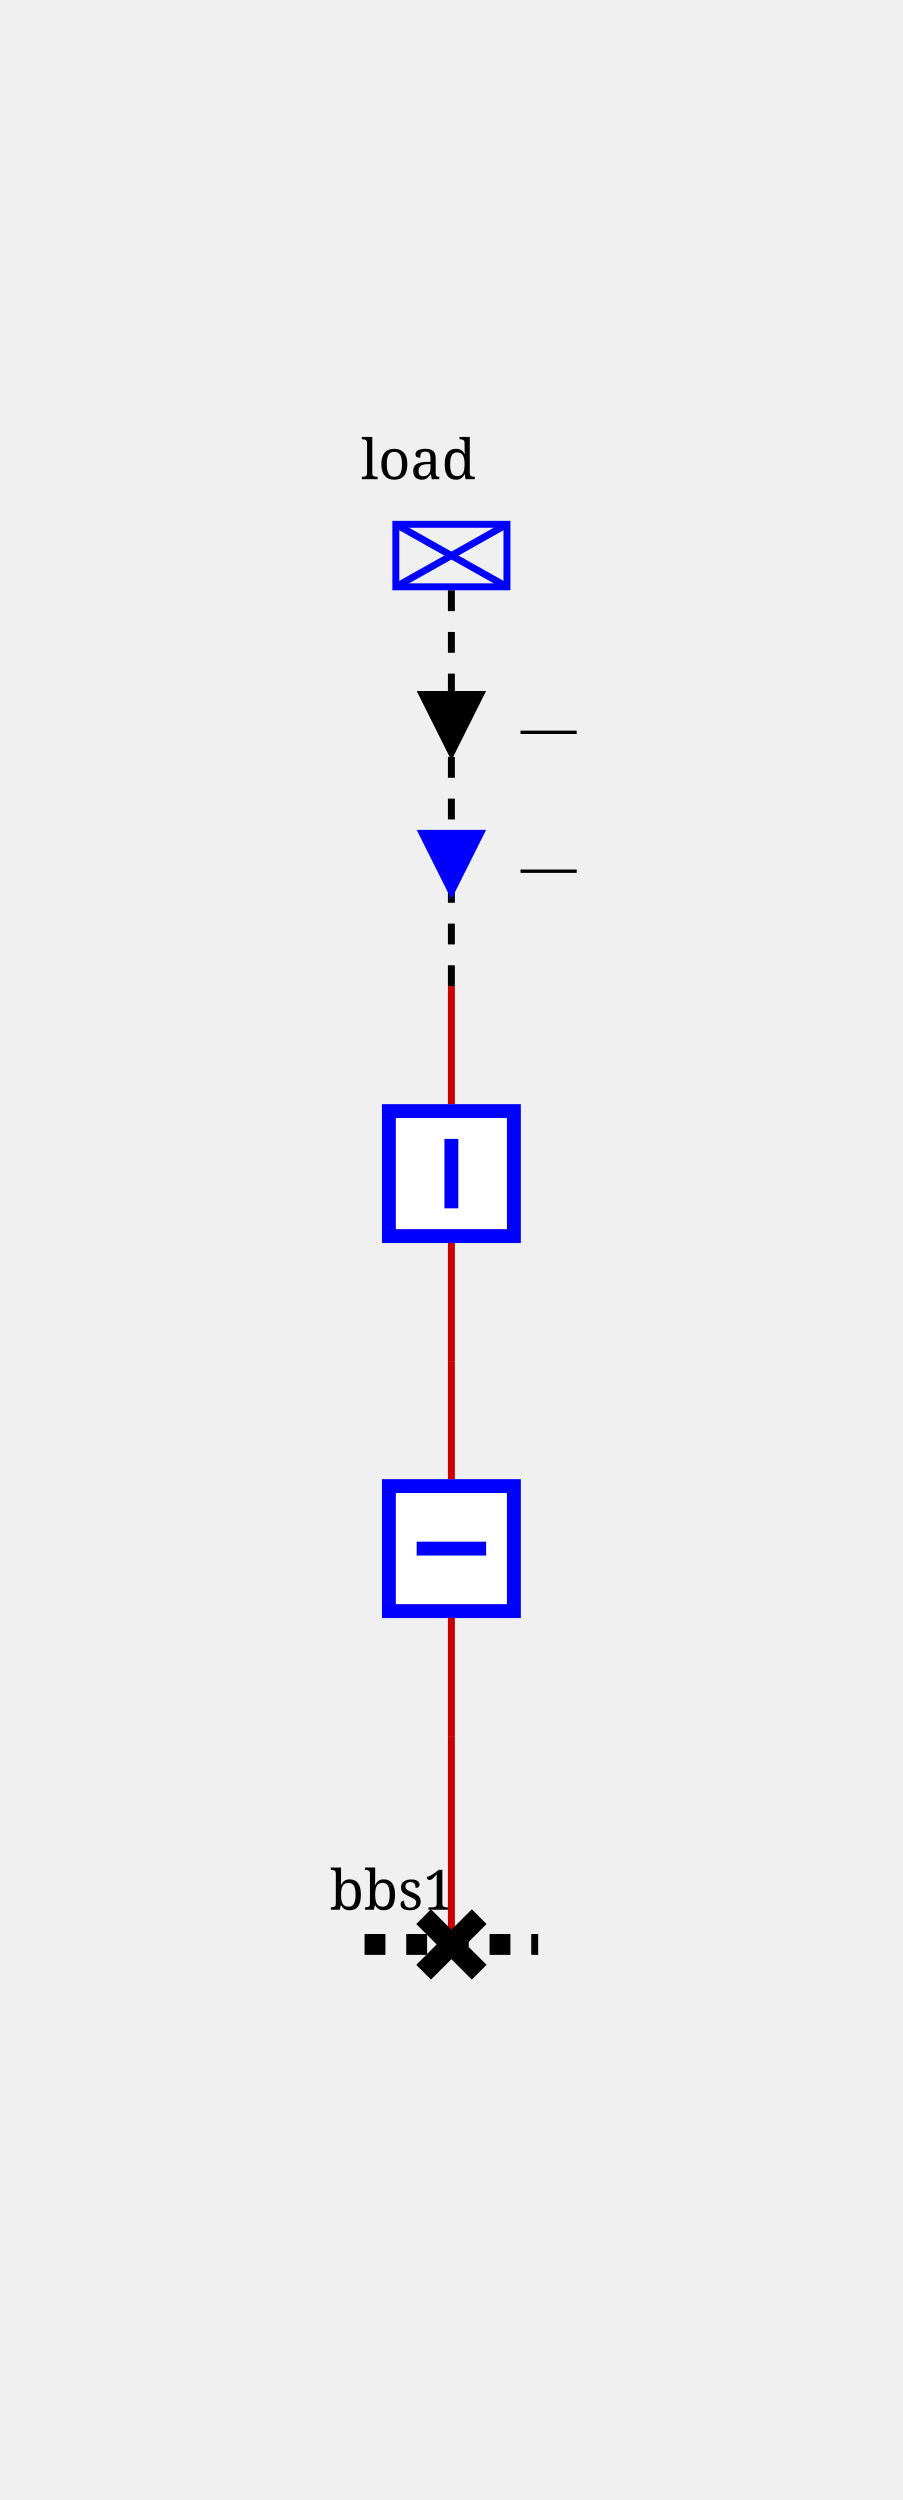
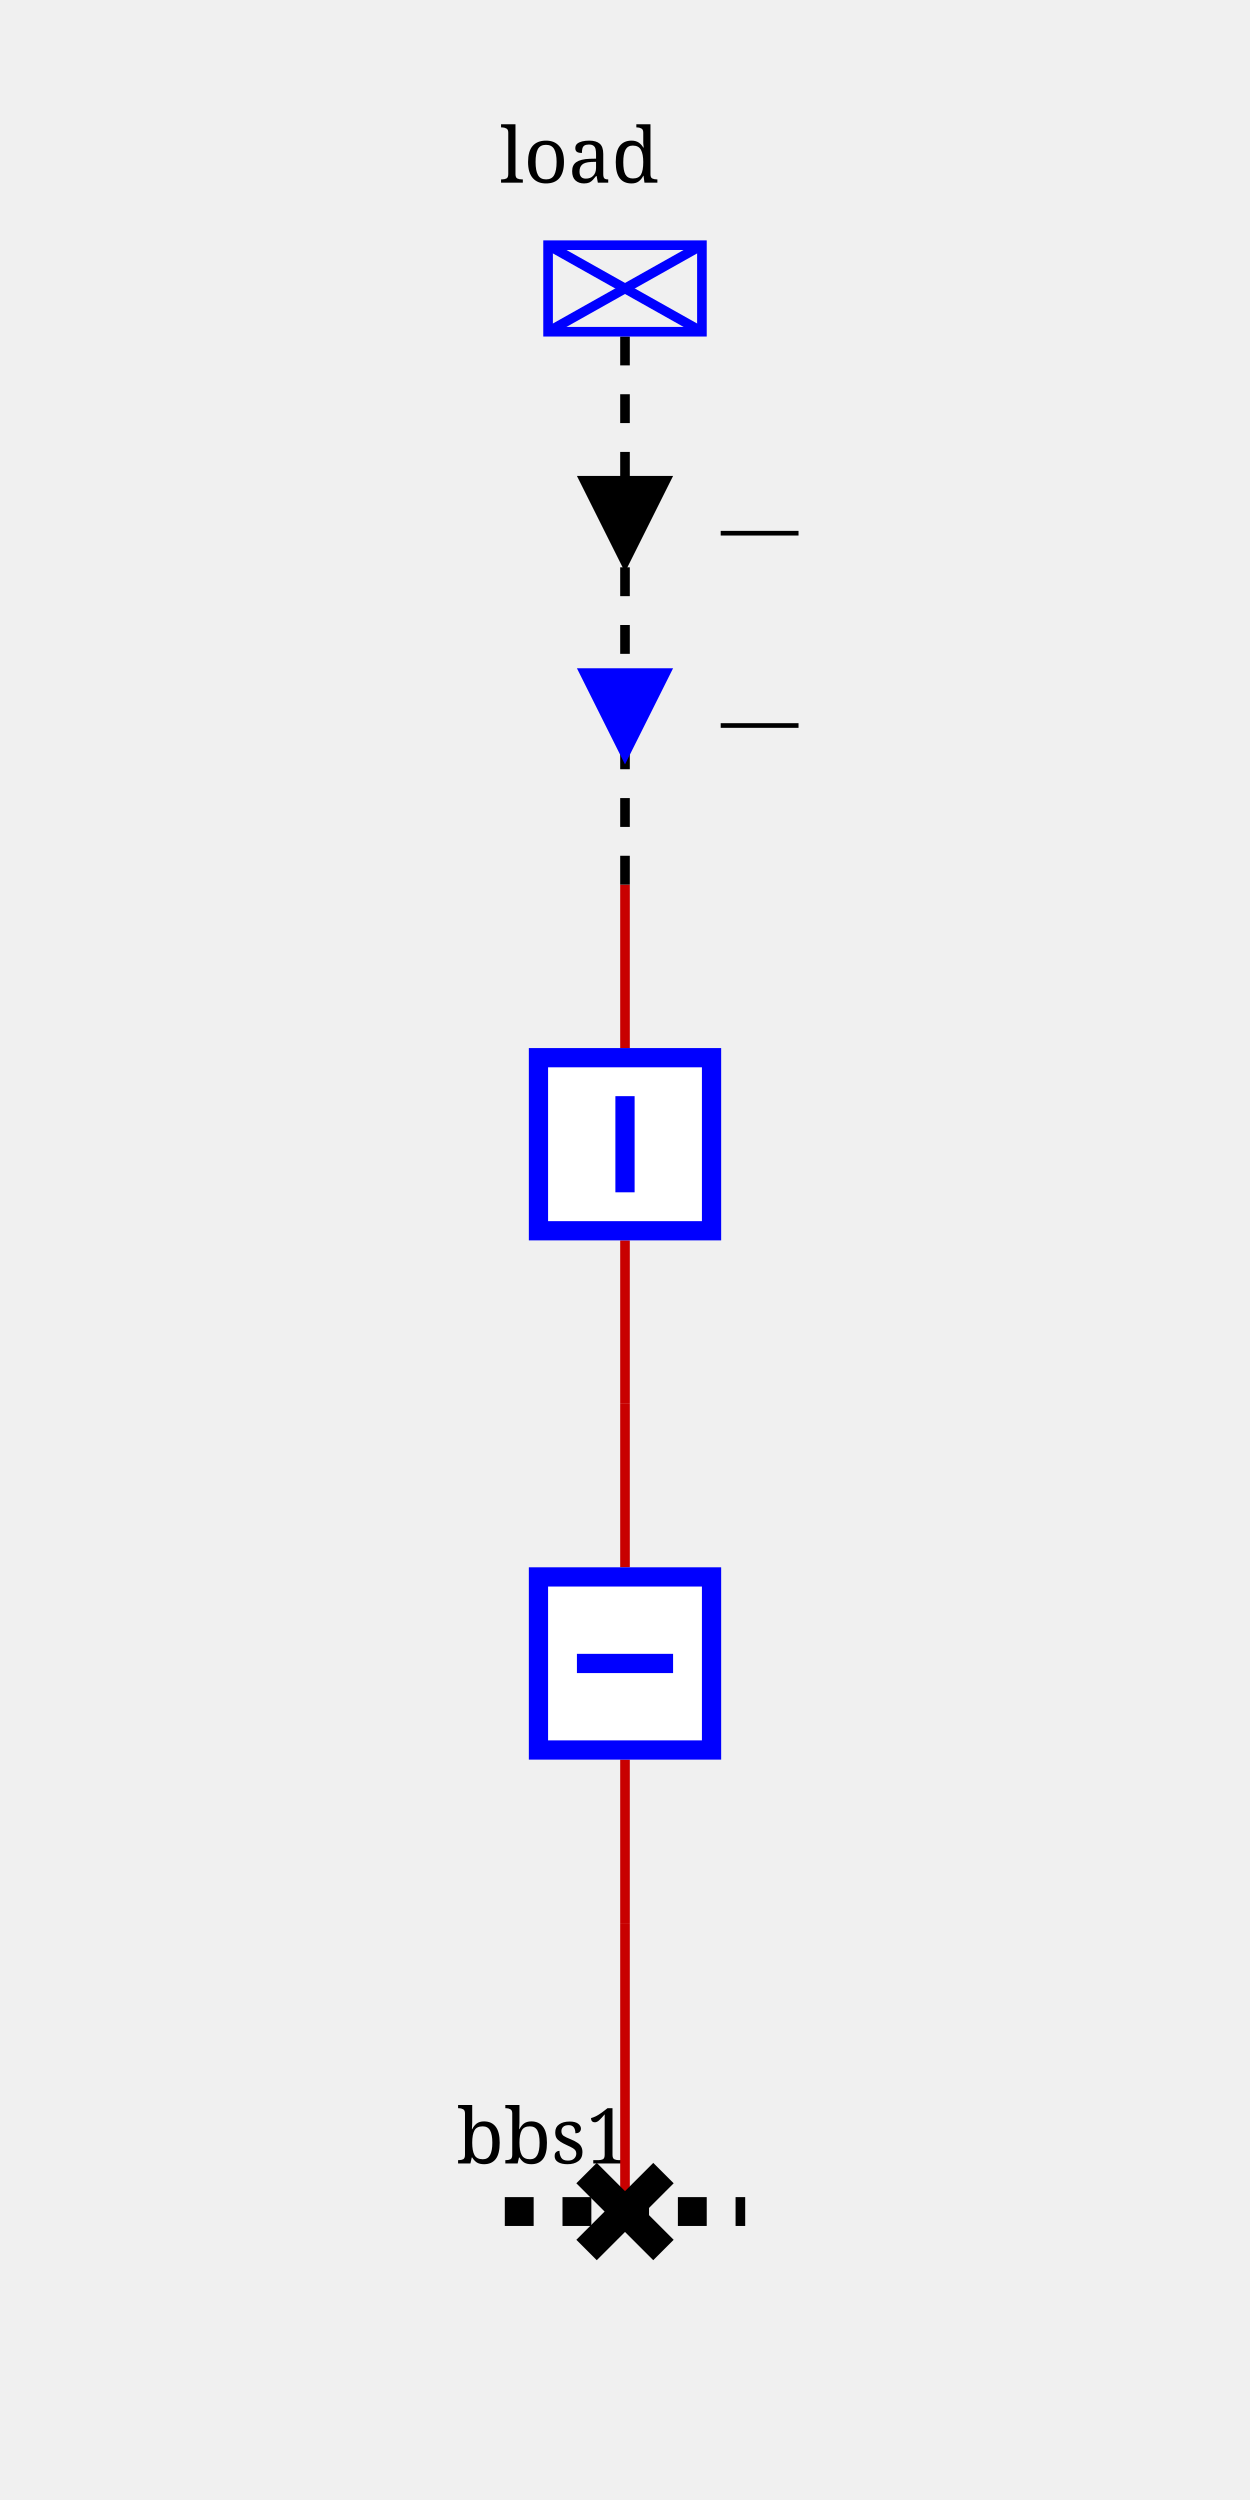
- <svg xmlns="http://www.w3.org/2000/svg" viewBox="0 0 130.0 360.0">
+ <svg xmlns="http://www.w3.org/2000/svg" viewBox="0 50 130.0 260.0">
  <style>/* ----------------------------------------------------------------------- */
/* File: tautologies.css ------------------------------------------------- */
.sld-out .sld-arrow-in {visibility: hidden}
.sld-in .sld-arrow-out {visibility: hidden}
.sld-closed .sld-sw-open {visibility: hidden}
.sld-open .sld-sw-closed {visibility: hidden}
.sld-hidden-node {visibility: hidden}
.sld-top-feeder .sld-label {dominant-baseline: auto}
.sld-bottom-feeder .sld-label {dominant-baseline: hanging}
.sld-active-power .sld-label {dominant-baseline: mathematical}
.sld-reactive-power .sld-label {dominant-baseline: mathematical}
.sld-current .sld-label {dominant-baseline: mathematical}
.sld-current-value .sld-label {dominant-baseline: mathematical}
.sld-permanent-limit-percentage .sld-label {dominant-baseline: mathematical}
/* ----------------------------------------------------------------------- */
/* File: topologicalBaseVoltages.css ------------------------------------- */
.sld-disconnected {--sld-vl-color: #808080}
.sld-vl300to500.sld-bus-0 {--sld-vl-color: #FF0000}
.sld-vl300to500.sld-bus-1 {--sld-vl-color: #7F6C00}
.sld-vl300to500.sld-bus-2 {--sld-vl-color: #F6B2FF}
.sld-vl300to500.sld-bus-3 {--sld-vl-color: #996700}
.sld-vl300to500.sld-bus-4 {--sld-vl-color: #FF85EB}
.sld-vl300to500.sld-bus-5 {--sld-vl-color: #B25B00}
.sld-vl300to500.sld-bus-6 {--sld-vl-color: #FF59B5}
.sld-vl300to500.sld-bus-7 {--sld-vl-color: #CC4400}
.sld-vl300to500.sld-bus-8 {--sld-vl-color: #FF2C67}
.sld-vl300to500.sld-bus-9 {--sld-vl-color: #E52600}
.sld-vl180to300.sld-bus-0 {--sld-vl-color: #218B21}
.sld-vl180to300.sld-bus-1 {--sld-vl-color: #0D4940}
.sld-vl180to300.sld-bus-2 {--sld-vl-color: #DFDAB9}
.sld-vl180to300.sld-bus-3 {--sld-vl-color: #105640}
.sld-vl180to300.sld-bus-4 {--sld-vl-color: #C2CB92}
.sld-vl180to300.sld-bus-5 {--sld-vl-color: #14643C}
.sld-vl180to300.sld-bus-6 {--sld-vl-color: #95B66B}
.sld-vl180to300.sld-bus-7 {--sld-vl-color: #187036}
.sld-vl180to300.sld-bus-8 {--sld-vl-color: #5FA046}
.sld-vl180to300.sld-bus-9 {--sld-vl-color: #1C7E2D}
.sld-vl120to180.sld-bus-0 {--sld-vl-color: #00AFAE}
.sld-vl120to180.sld-bus-1 {--sld-vl-color: #000D58}
.sld-vl120to180.sld-bus-2 {--sld-vl-color: #B8E7B2}
.sld-vl120to180.sld-bus-3 {--sld-vl-color: #002169}
.sld-vl120to180.sld-bus-4 {--sld-vl-color: #85D993}
.sld-vl120to180.sld-bus-5 {--sld-vl-color: #003C7B}
.sld-vl120to180.sld-bus-6 {--sld-vl-color: #59CB8B}
.sld-vl120to180.sld-bus-7 {--sld-vl-color: #005C8C}
.sld-vl120to180.sld-bus-8 {--sld-vl-color: #2CBD94}
.sld-vl120to180.sld-bus-9 {--sld-vl-color: #00839E}
.sld-vl70to120.sld-bus-0 {--sld-vl-color: #CC5500}
.sld-vl70to120.sld-bus-1 {--sld-vl-color: #4A6600}
.sld-vl70to120.sld-bus-2 {--sld-vl-color: #EFB2DD}
.sld-vl70to120.sld-bus-3 {--sld-vl-color: #6E7A00}
.sld-vl70to120.sld-bus-4 {--sld-vl-color: #E685AE}
.sld-vl70to120.sld-bus-5 {--sld-vl-color: #8E8400}
.sld-vl70to120.sld-bus-6 {--sld-vl-color: #DD596B}
.sld-vl70to120.sld-bus-7 {--sld-vl-color: #A37B00}
.sld-vl70to120.sld-bus-8 {--sld-vl-color: #D4432C}
.sld-vl70to120.sld-bus-9 {--sld-vl-color: #B76B00}
.sld-vl50to70.sld-bus-0 {--sld-vl-color: #A020EF}
.sld-vl50to70.sld-bus-1 {--sld-vl-color: #7F0848}
.sld-vl50to70.sld-bus-2 {--sld-vl-color: #B7DBFE}
.sld-vl50to70.sld-bus-3 {--sld-vl-color: #960C6D}
.sld-vl50to70.sld-bus-4 {--sld-vl-color: #8DA6FE}
.sld-vl50to70.sld-bus-5 {--sld-vl-color: #AD109A}
.sld-vl50to70.sld-bus-6 {--sld-vl-color: #6F66FB}
.sld-vl50to70.sld-bus-7 {--sld-vl-color: #BC14C4}
.sld-vl50to70.sld-bus-8 {--sld-vl-color: #7F42F6}
.sld-vl50to70.sld-bus-9 {--sld-vl-color: #B11AD9}
.sld-vl30to50.sld-bus-0 {--sld-vl-color: #FF8290}
.sld-vl30to50.sld-bus-1 {--sld-vl-color: #7F6F41}
.sld-vl30to50.sld-bus-2 {--sld-vl-color: #F6D9FF}
.sld-vl30to50.sld-bus-3 {--sld-vl-color: #99784E}
.sld-vl30to50.sld-bus-4 {--sld-vl-color: #FFC3FB}
.sld-vl30to50.sld-bus-5 {--sld-vl-color: #B27D5B}
.sld-vl30to50.sld-bus-6 {--sld-vl-color: #FFADE3}
.sld-vl30to50.sld-bus-7 {--sld-vl-color: #CC7E68}
.sld-vl30to50.sld-bus-8 {--sld-vl-color: #FF97BF}
.sld-vl30to50.sld-bus-9 {--sld-vl-color: #E57B75}
.sld-vl0to30.sld-bus-0 {--sld-vl-color: #AAAE27}
.sld-vl0to30.sld-bus-1 {--sld-vl-color: #195B0F}
.sld-vl0to30.sld-bus-2 {--sld-vl-color: #EABABE}
.sld-vl0to30.sld-bus-3 {--sld-vl-color: #2D6C13}
.sld-vl0to30.sld-bus-4 {--sld-vl-color: #DDA193}
.sld-vl0to30.sld-bus-5 {--sld-vl-color: #477D17}
.sld-vl0to30.sld-bus-6 {--sld-vl-color: #CE9A6E}
.sld-vl0to30.sld-bus-7 {--sld-vl-color: #648D1C}
.sld-vl0to30.sld-bus-8 {--sld-vl-color: #BEA04A}
.sld-vl0to30.sld-bus-9 {--sld-vl-color: #869D22}
/* ----------------------------------------------------------------------- */
/* File : highlightLineStates.css ---------------------------------------- */
.sld-wire.sld-feeder-disconnected {stroke: black}
.sld-wire.sld-feeder-connected-disconnected {stroke-dasharray: 3,3}
.sld-wire.sld-feeder-disconnected-connected {stroke: black; stroke-dasharray: 3,3}
.sld-busbar-section.sld-bus-disconnected {stroke-dasharray: 3,3}
/* ----------------------------------------------------------------------- */
/* File : components.css ------------------------------------------------- */
/* Stroke black */
.sld-disconnector {stroke-width: 3; stroke: black; fill: none}
/* Stroke blue */
.sld-breaker {stroke-width: 2; stroke: blue; fill:white}
.sld-load-break-switch {stroke: blue; fill: white}
/* Stroke --sld-vl-color with fallback black */
.sld-bus-connection {fill: var(--sld-vl-color, black)}
.sld-cell-shape-flat .sld-bus-connection {visibility: hidden}
.sld-busbar-section {stroke: var(--sld-vl-color, black); stroke-width: 3; fill: none}
/* Stroke --sld-vl-color with fallback red */
.sld-wire {stroke: var(--sld-vl-color, #c80000); fill: none}
.sld-wire.sld-boundary-line {stroke-width: 2px}
.sld-wire.sld-tie-line {stroke-width: 2px}
/* Stroke --sld-vl-color with fallback blue */
.sld-load {stroke: var(--sld-vl-color, blue); fill: none}
.sld-battery {stroke: var(--sld-vl-color, blue); fill: none}
.sld-generator {stroke: var(--sld-vl-color, blue); fill: none}
.sld-two-wt {stroke: var(--sld-vl-color, blue); fill: none}
.sld-three-wt {stroke: var(--sld-vl-color, blue); fill: none}
.sld-winding {stroke: var(--sld-vl-color, blue); fill: none}
.sld-capacitor {stroke: var(--sld-vl-color, blue); fill: none}
.sld-inductor {stroke: var(--sld-vl-color, blue); fill: none}
.sld-pst {stroke: var(--sld-vl-color, blue); fill: none}
.sld-pst-arrow {stroke: black; fill: none}
.sld-svc {stroke: var(--sld-vl-color, blue); fill: none}
.sld-vsc {stroke: var(--sld-vl-color, blue); font-size: 7.43px; fill: none}
.sld-lcc {stroke: var(--sld-vl-color, blue); font-size: 7.43px; fill: none}
.sld-ground {stroke: var(--sld-vl-color, blue); fill: none}
/* Stroke none &amp; fill: --sld-vl-color */
.sld-node-infos {stroke: none; fill: var(--sld-vl-color, black)}
/* Stroke none &amp; fill: black */
.sld-node {stroke: none; fill: black}
.sld-flash {stroke: none; fill: black}
.sld-lock {stroke: none; fill: black}
.sld-unknown {stroke: none; fill: black}
/* Fonts */
.sld-label {stroke: none; fill: black; font: 8px serif}
.sld-bus-legend-info {font: 10px serif}
.sld-graph-label {font: 12px serif}
/* Specific */
.sld-grid {stroke: #003700; stroke-dasharray: 1,10}
.sld-feeder-info.sld-active-power {fill:black}
.sld-feeder-info.sld-reactive-power {fill:blue}
.sld-feeder-info.sld-current {fill:purple}
.sld-frame {fill: var(--sld-background-color, transparent)}
/* Stroke maroon for fictitious switch */
.sld-breaker.sld-fictitious {stroke: maroon}
.sld-disconnector.sld-fictitious {stroke: maroon}
.sld-load-break-switch.sld-fictitious {stroke: maroon}
.sld-busbar-section.sld-fictitious {stroke: var(--sld-vl-color, #c80000); stroke-width: 1}
/* ground disconnector specific */
.sld-ground-disconnection-attach {stroke: var(--sld-vl-color, #c80000); fill: none}
.sld-open .sld-ground-disconnection-ground {stroke: black; fill: none}
.sld-closed .sld-ground-disconnection-ground {stroke: var(--sld-vl-color, #c80000); fill: none}
.sld-ground-disconnection .sld-sw-open {stroke: black; fill: none}
.sld-ground-disconnection .sld-sw-closed {stroke: black; fill: none}
</style>
  <rect class="sld-frame" height="100%" width="100%" />
  <g>
    <g class="sld-voltage-level" id="idVL">
      <g class="sld-busbar-section sld-vl300to500 sld-disconnected sld-bus-disconnected" id="idbbs1" transform="translate(52.5,280.0)">
        <line x1="0" x2="25.0" y1="0" y2="0" />
        <text class="sld-label" id="idbbs1_95_NW_95_LABEL" x="-5.0" y="-5.0">bbs1</text>
      </g>
      <g class="sld-extern-cell sld-cell-direction-top" id="idEXTERN_32_0">
        <g class="sld-wire sld-vl300to500 sld-disconnected" id="_95_VL_95_d1_95_INTERNAL_95_VL_95_2">
          <polyline points="65.0,280.0,65.0,250.0" />
        </g>
        <g class="sld-wire sld-vl300to500 sld-disconnected" id="_95_VL_95_INTERNAL_95_VL_95_2_95_b1">
          <polyline points="65.0,250.0,65.0,233.0" />
        </g>
        <g class="sld-wire sld-vl300to500 sld-disconnected" id="_95_VL_95_b1_95_INTERNAL_95_VL_95_3">
          <polyline points="65.0,213.0,65.0,196.0" />
        </g>
        <g class="sld-wire sld-vl300to500 sld-disconnected" id="_95_VL_95_INTERNAL_95_VL_95_3_95_b2">
          <polyline points="65.0,196.0,65.0,179.0" />
        </g>
        <g class="sld-wire sld-vl300to500 sld-disconnected" id="_95_VL_95_b2_95_INTERNAL_95_VL_95_load">
          <polyline points="65.0,159.0,65.0,142.0" />
        </g>
        <g class="sld-wire sld-vl300to500 sld-disconnected sld-feeder-disconnected-connected" id="_95_VL_95_INTERNAL_95_VL_95_load_95_load">
          <polyline points="65.0,142.0,65.0,84.5" />
        </g>
        <g class="sld-feeder-info sld-in sld-active-power" id="idload_95_ARROW_95_ACTIVE" transform="translate(60.0,99.5)">
          <polygon class="sld-arrow-out" points="5,0 10,10 0,10" />
          <polygon class="sld-arrow-in" points="0,0 10,0 5,10" />
          <text class="sld-label" x="15.0" y="5.0">—</text>
        </g>
        <g class="sld-feeder-info sld-in sld-reactive-power" id="idload_95_ARROW_95_REACTIVE" transform="translate(60.0,119.5)">
          <polygon class="sld-arrow-out" points="5,0 10,10 0,10" />
          <polygon class="sld-arrow-in" points="0,0 10,0 5,10" />
          <text class="sld-label" x="15.0" y="5.0">—</text>
        </g>
        <g class="sld-disconnector sld-closed sld-vl300to500 sld-disconnected" id="idd1" transform="translate(61.0,276.0)">
          <path class="sld-sw-closed" d="M0,0 8,8 M8,0 0,8" />
          <path class="sld-sw-open" d="M8,0 0,8" />
        </g>
        <g class="sld-node sld-hidden-node sld-fictitious sld-vl300to500 sld-disconnected" id="idINTERNAL_95_VL_95_2" transform="translate(61.0,246.0)">
          <circle cx="4" cy="4" r="4" />
        </g>
        <g class="sld-breaker sld-open sld-vl300to500 sld-disconnected" id="idb1" transform="translate(55.0,213.0)">
          <path class="sld-sw-closed" d="M1,1 V19 H19 V1z M10,5 V15" />
          <path class="sld-sw-open" d="M1,1 V19 H19 V1z M5,10 H15" />
        </g>
        <g class="sld-node sld-hidden-node sld-fictitious sld-vl300to500 sld-disconnected" id="idINTERNAL_95_VL_95_3" transform="translate(61.0,192.0)">
          <circle cx="4" cy="4" r="4" />
        </g>
        <g class="sld-breaker sld-closed sld-vl300to500 sld-disconnected" id="idb2" transform="translate(55.0,159.0)">
          <path class="sld-sw-closed" d="M1,1 V19 H19 V1z M10,5 V15" />
          <path class="sld-sw-open" d="M1,1 V19 H19 V1z M5,10 H15" />
        </g>
        <g class="sld-node sld-hidden-node sld-fictitious sld-vl300to500 sld-disconnected" id="idINTERNAL_95_VL_95_load" transform="translate(61.0,138.0)">
          <circle cx="4" cy="4" r="4" />
        </g>
        <g class="sld-load sld-top-feeder sld-vl300to500 sld-disconnected" id="idload" transform="translate(57.0,75.5)">
          <rect height="9" width="16" />
          <line x1="0" x2="16" y1="0" y2="9" />
          <line x1="16" x2="0" y1="0" y2="9" />
          <text class="sld-label" id="idload_95_N_95_LABEL" x="-5.0" y="-6.5">load</text>
        </g>
      </g>
    </g>
  </g>
</svg>
